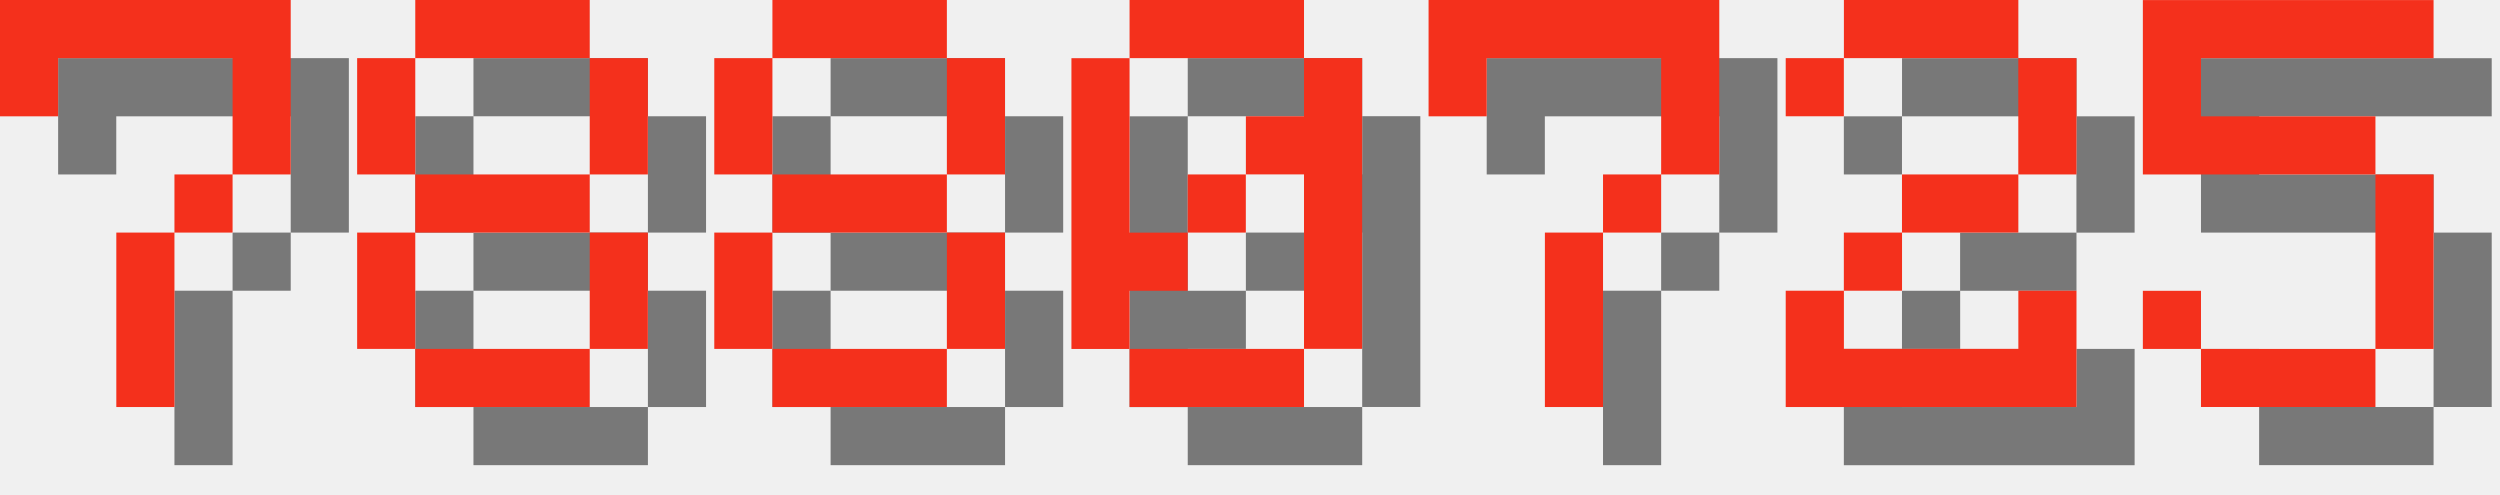
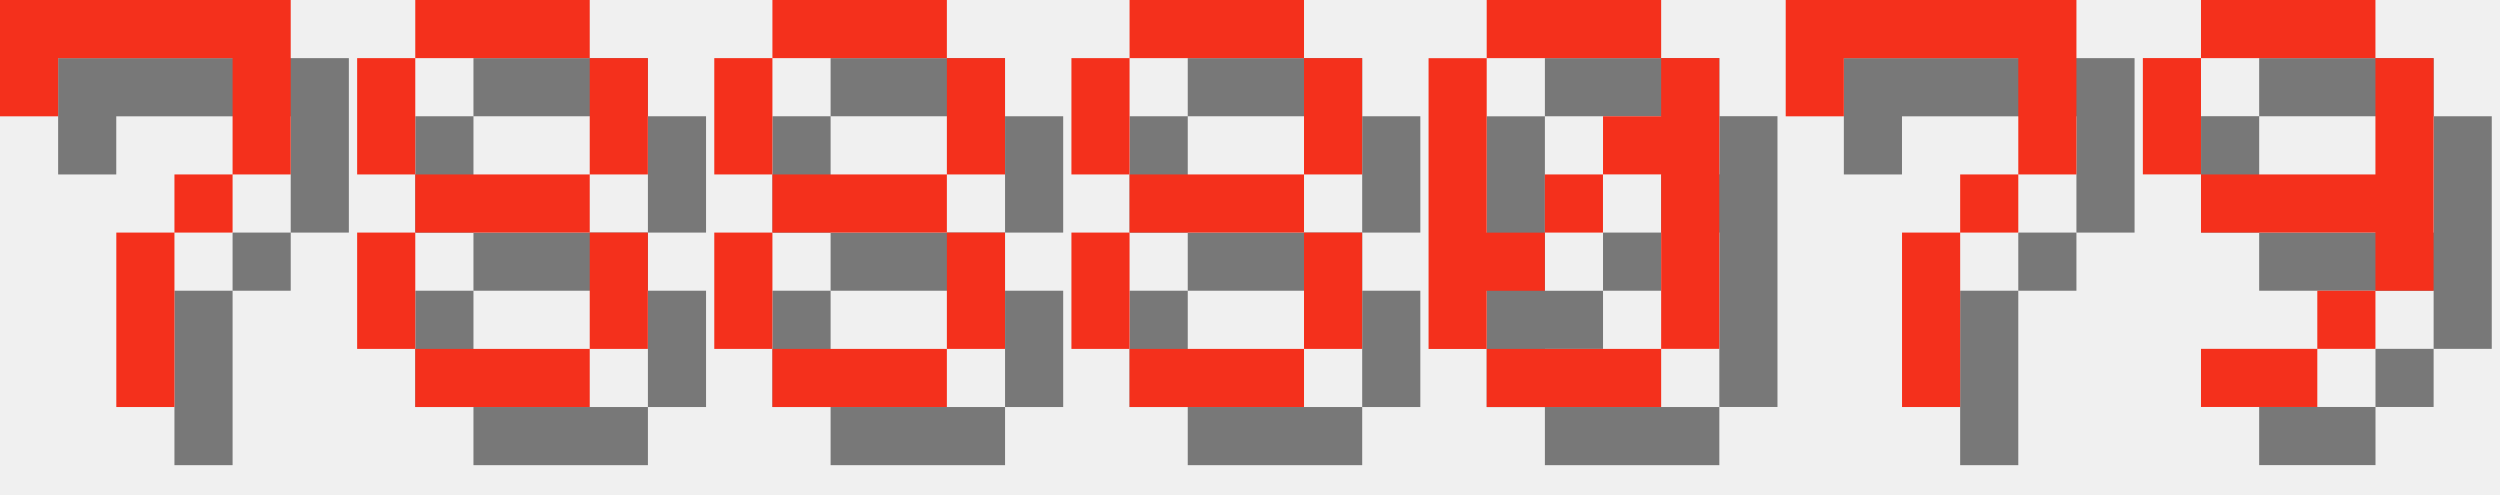
<svg xmlns="http://www.w3.org/2000/svg" version="1.1" width="182.0" height="36">
  <style>
        .text-foreground {
            fill: #F4301C;
        }
        .text-shadow {
            fill: #000000;
            fill-opacity: 0.5;
        }
    </style>
  <g class="digit" id="digit_7" transform="translate(0.0, 0), scale(4)">
    <path id="digit_7_shadow" class="text-shadow" d="m1.058 1.058 2e-6 2.117h1.058v-1.058h3.175v1.058l2e-7 1.058h-1.058v1.058h-1.058l4e-7 3.175 1.058 1e-7v-3.175h1.058v-1.058h1.058l5e-7 -1.058v-2.117z" fill-opacity=".5" style="paint-order:stroke fill markers" />
    <path id="digit_7_fg" class="text-foreground" d="m0 0 2e-6 2.117h1.058v-1.058h3.175v1.058l2e-7 1.058h-1.058v1.058h-1.058l4e-7 3.175 1.058 1e-7v-3.175h1.058v-1.058h1.058l5e-7 -1.058v-2.117z" fill="#fff" style="paint-order:stroke fill markers" />
  </g>
  <g class="digit" id="digit_8" transform="translate(26.0, 0), scale(4)">
    <path id="digit_8_shadow" class="text-shadow" d="m2.117 1.058v1.058h3.175v-1.058h-3.175zm3.175 1.058v2.117h1.058v-2.117h-1.058zm0 2.117h-3.175v1.058h3.175v-1.058zm0 1.058v2.117h1.058v-2.117h-1.058zm0 2.117h-3.175v1.058h3.175v-1.058zm-3.175 0v-2.117h-1.058v2.117h1.058zm0-3.175v-2.117h-1.058v2.117h1.058z" fill-opacity=".5" style="paint-order:stroke fill markers" />
    <path id="digit_8_fg" class="text-foreground" d="m1.058 0v1.058h3.175v-1.058h-3.175zm3.175 1.058v2.117h1.058v-2.117h-1.058zm0 2.117h-3.175v1.058h3.175v-1.058zm0 1.058v2.117h1.058v-2.117h-1.058zm0 2.117h-3.175v1.058h3.175v-1.058zm-3.175 0v-2.117h-1.058v2.117h1.058zm0-3.175v-2.117h-1.058v2.117h1.058z" fill="#fff" style="paint-order:stroke fill markers" />
  </g>
  <g class="digit" id="digit_8" transform="translate(52.0, 0), scale(4)">
    <path id="digit_8_shadow" class="text-shadow" d="m2.117 1.058v1.058h3.175v-1.058h-3.175zm3.175 1.058v2.117h1.058v-2.117h-1.058zm0 2.117h-3.175v1.058h3.175v-1.058zm0 1.058v2.117h1.058v-2.117h-1.058zm0 2.117h-3.175v1.058h3.175v-1.058zm-3.175 0v-2.117h-1.058v2.117h1.058zm0-3.175v-2.117h-1.058v2.117h1.058z" fill-opacity=".5" style="paint-order:stroke fill markers" />
    <path id="digit_8_fg" class="text-foreground" d="m1.058 0v1.058h3.175v-1.058h-3.175zm3.175 1.058v2.117h1.058v-2.117h-1.058zm0 2.117h-3.175v1.058h3.175v-1.058zm0 1.058v2.117h1.058v-2.117h-1.058zm0 2.117h-3.175v1.058h3.175v-1.058zm-3.175 0v-2.117h-1.058v2.117h1.058zm0-3.175v-2.117h-1.058v2.117h1.058z" fill="#fff" style="paint-order:stroke fill markers" />
  </g>
-   <g class="digit" id="digit_0" transform="translate(78.0, 0), scale(4)">
+   <g class="digit" id="digit_8" transform="translate(78.0, 0), scale(4)">
+     <path id="digit_8_shadow" class="text-shadow" d="m2.117 1.058v1.058h3.175v-1.058h-3.175zm3.175 1.058v2.117h1.058v-2.117h-1.058zm0 2.117h-3.175v1.058h3.175v-1.058zm0 1.058v2.117h1.058v-2.117h-1.058zm0 2.117h-3.175v1.058h3.175v-1.058zm-3.175 0v-2.117h-1.058v2.117h1.058zm0-3.175v-2.117h-1.058v2.117h1.058z" fill-opacity=".5" style="paint-order:stroke fill markers" />
+     <path id="digit_8_fg" class="text-foreground" d="m1.058 0v1.058h3.175v-1.058h-3.175zm3.175 1.058v2.117h1.058v-2.117h-1.058zm0 2.117h-3.175v1.058h3.175v-1.058zm0 1.058v2.117h1.058v-2.117h-1.058zm0 2.117h-3.175v1.058h3.175v-1.058zm-3.175 0v-2.117h-1.058v2.117h1.058zm0-3.175v-2.117h-1.058v2.117h1.058z" fill="#fff" style="paint-order:stroke fill markers" />
+   </g>
+   <g class="digit" id="digit_0" transform="translate(104.0, 0), scale(4)">
    <path id="digit_0_shadow" class="text-shadow" d="m2.117 1.058v1.058h3.175v-1.058h-3.175zm3.175 1.058v1.058h-1.058v1.058h1.058v3.175h1.058v-5.292h-1.058zm0 5.292h-3.175v1.058h3.175v-1.058zm-3.175 0v-1.058h1.058v-1.058h-1.058v-3.175h-1.058v5.292h1.058zm1.058-2.117h1.058v-1.058h-1.058v1.058z" fill-opacity=".5" style="paint-order:stroke fill markers" />
    <path id="digit_0_fg" class="text-foreground" d="m1.058 0v1.058h3.175v-1.058h-3.175zm3.175 1.058v1.058h-1.058v1.058h1.058v3.175h1.058v-5.292h-1.058zm0 5.292h-3.175v1.058h3.175v-1.058zm-3.175 0v-1.058h1.058v-1.058h-1.058v-3.175h-1.058v5.292h1.058zm1.058-2.117h1.058v-1.058h-1.058v1.058z" fill="#fff" style="paint-order:stroke fill markers" />
  </g>
-   <g class="digit" id="digit_7" transform="translate(104.0, 0), scale(4)">
+   <g class="digit" id="digit_7" transform="translate(130.0, 0), scale(4)">
    <path id="digit_7_shadow" class="text-shadow" d="m1.058 1.058 2e-6 2.117h1.058v-1.058h3.175v1.058l2e-7 1.058h-1.058v1.058h-1.058l4e-7 3.175 1.058 1e-7v-3.175h1.058v-1.058h1.058l5e-7 -1.058v-2.117z" fill-opacity=".5" style="paint-order:stroke fill markers" />
    <path id="digit_7_fg" class="text-foreground" d="m0 0 2e-6 2.117h1.058v-1.058h3.175v1.058l2e-7 1.058h-1.058v1.058h-1.058l4e-7 3.175 1.058 1e-7v-3.175h1.058v-1.058h1.058l5e-7 -1.058v-2.117z" fill="#fff" style="paint-order:stroke fill markers" />
  </g>
-   <g class="digit" id="digit_2" transform="translate(130.0, 0), scale(4)">
-     <path id="digit_2_shadow" class="text-shadow" d="m1.058 2.117v1.058h1.058v-1.058h3.175v2.117h-2.117v1.058h-1.058v1.058h-1.058v2.117h5.292v-2.117h-1.058v1.058h-3.175v-1.058h1.058v-1.058h2.117v-1.058h1.058v-2.117h-1.058v-1.058h-3.175v1.058h-1.058z" fill-opacity=".5" style="paint-order:stroke fill markers" />
-     <path id="digit_2_fg" class="text-foreground" d="m0 1.058v1.058h1.058v-1.058h3.175v2.117h-2.117v1.058h-1.058v1.058h-1.058v2.117h5.292v-2.117h-1.058v1.058h-3.175v-1.058h1.058v-1.058h2.117v-1.058h1.058v-2.117h-1.058v-1.058h-3.175v1.058h-1.058z" fill="#fff" style="paint-order:stroke fill markers" />
-   </g>
-   <g class="digit" id="digit_5" transform="translate(156.0, 0), scale(4)">
-     <path id="digit_5_shadow" class="text-shadow" d="m1.058 1.058v3.175h4.233v3.175h-3.175v-1.058h-1.058v1.058h1.058v1.058h3.175v-1.058h1.058v-3.175h-1.058v-1.058h-3.175v-1.058h4.233v-1.058h-5.292z" fill-opacity=".5" style="paint-order:stroke fill markers" />
-     <path id="digit_5_fg" class="text-foreground" d="m0 0v3.175h4.233v3.175h-3.175v-1.058h-1.058v1.058h1.058v1.058h3.175v-1.058h1.058v-3.175h-1.058v-1.058h-3.175v-1.058h4.233v-1.058h-5.292z" fill="#fff" style="paint-order:stroke fill markers" />
+   <g class="digit" id="digit_9" transform="translate(156.0, 0), scale(4)">
+     <path id="digit_9_shadow" class="text-shadow" d="m2.117 1.058v1.058h3.175v-1.058h-3.175zm3.175 1.058v2.117h-3.175v1.058h3.175v1.058h1.058v-4.233h-1.058zm0 4.233h-1.058v1.058h1.058v-1.058zm-1.058 1.058h-2.117v1.058h2.117v-1.058zm-2.117-3.175v-2.117h-1.058v2.117h1.058z" fill-opacity=".5" style="paint-order:stroke fill markers" />
+     <path id="digit_9_fg" class="text-foreground" d="m1.058 0v1.058h3.175v-1.058h-3.175zm3.175 1.058v2.117h-3.175v1.058h3.175v1.058h1.058v-4.233h-1.058zm0 4.233h-1.058v1.058h1.058v-1.058zm-1.058 1.058h-2.117v1.058h2.117v-1.058zm-2.117-3.175v-2.117h-1.058v2.117h1.058z" fill="#fff" style="paint-order:stroke fill markers" />
  </g>
</svg>
